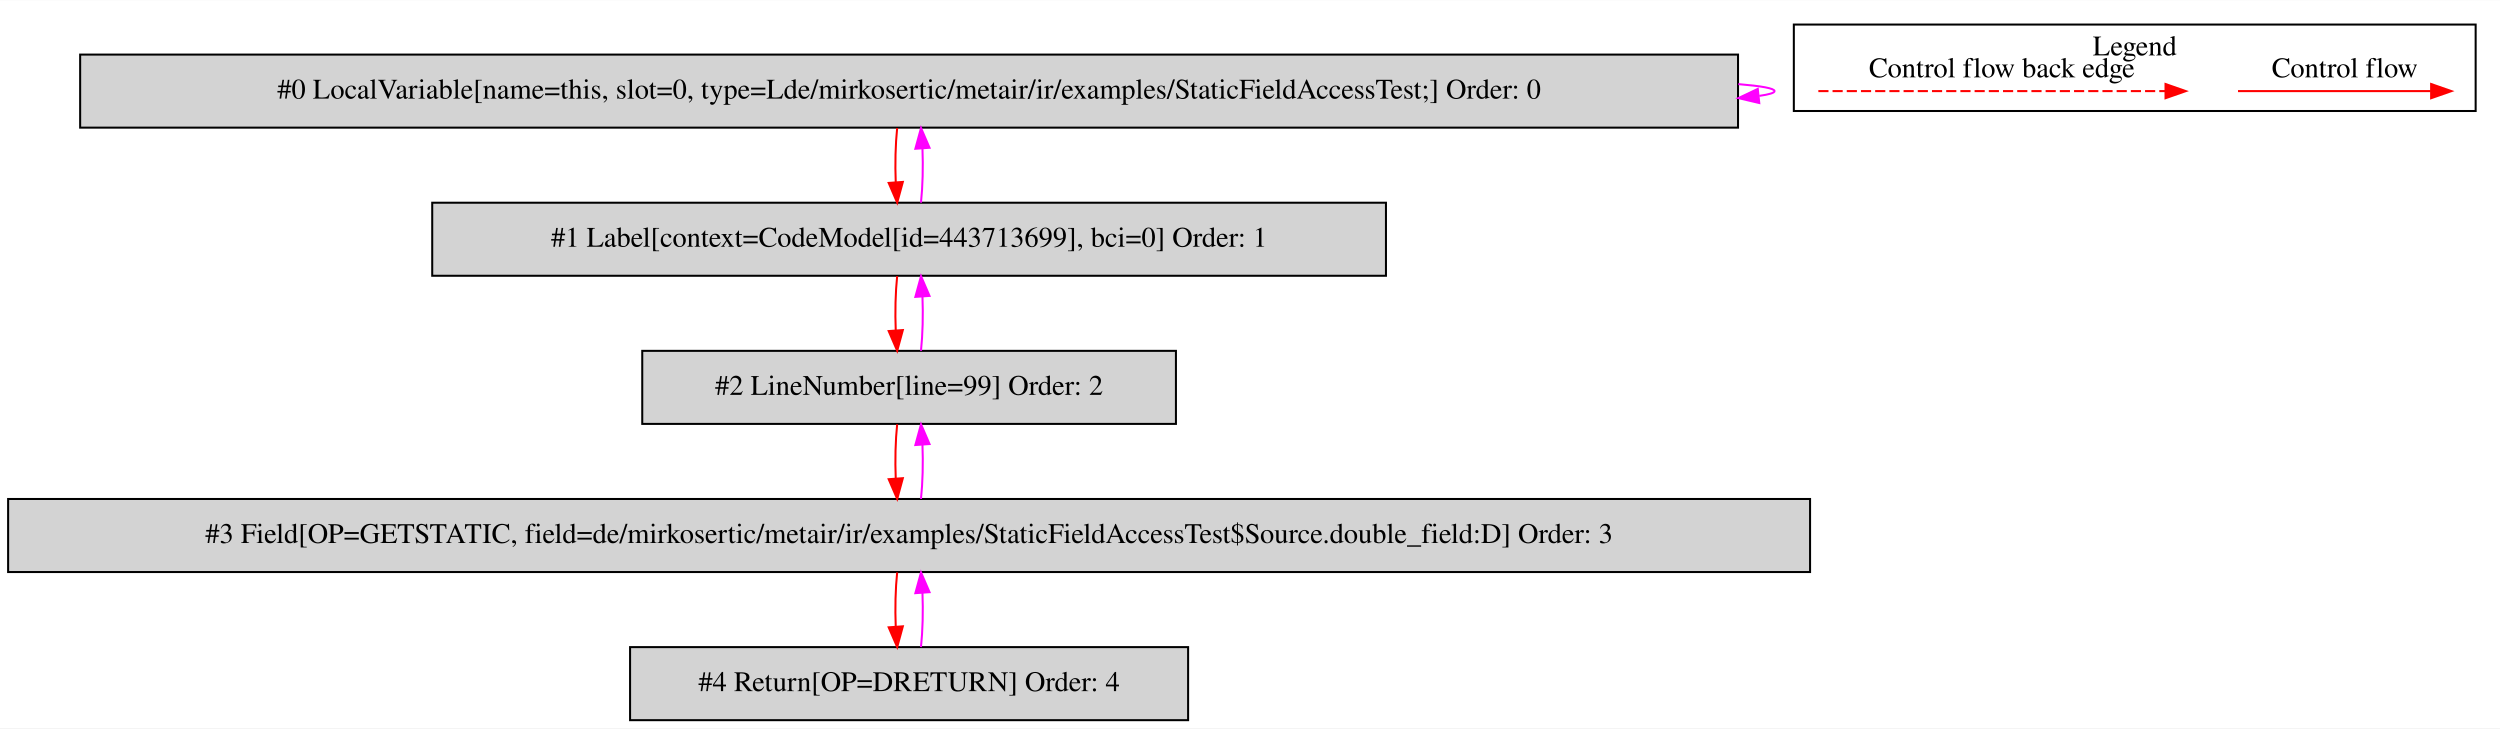
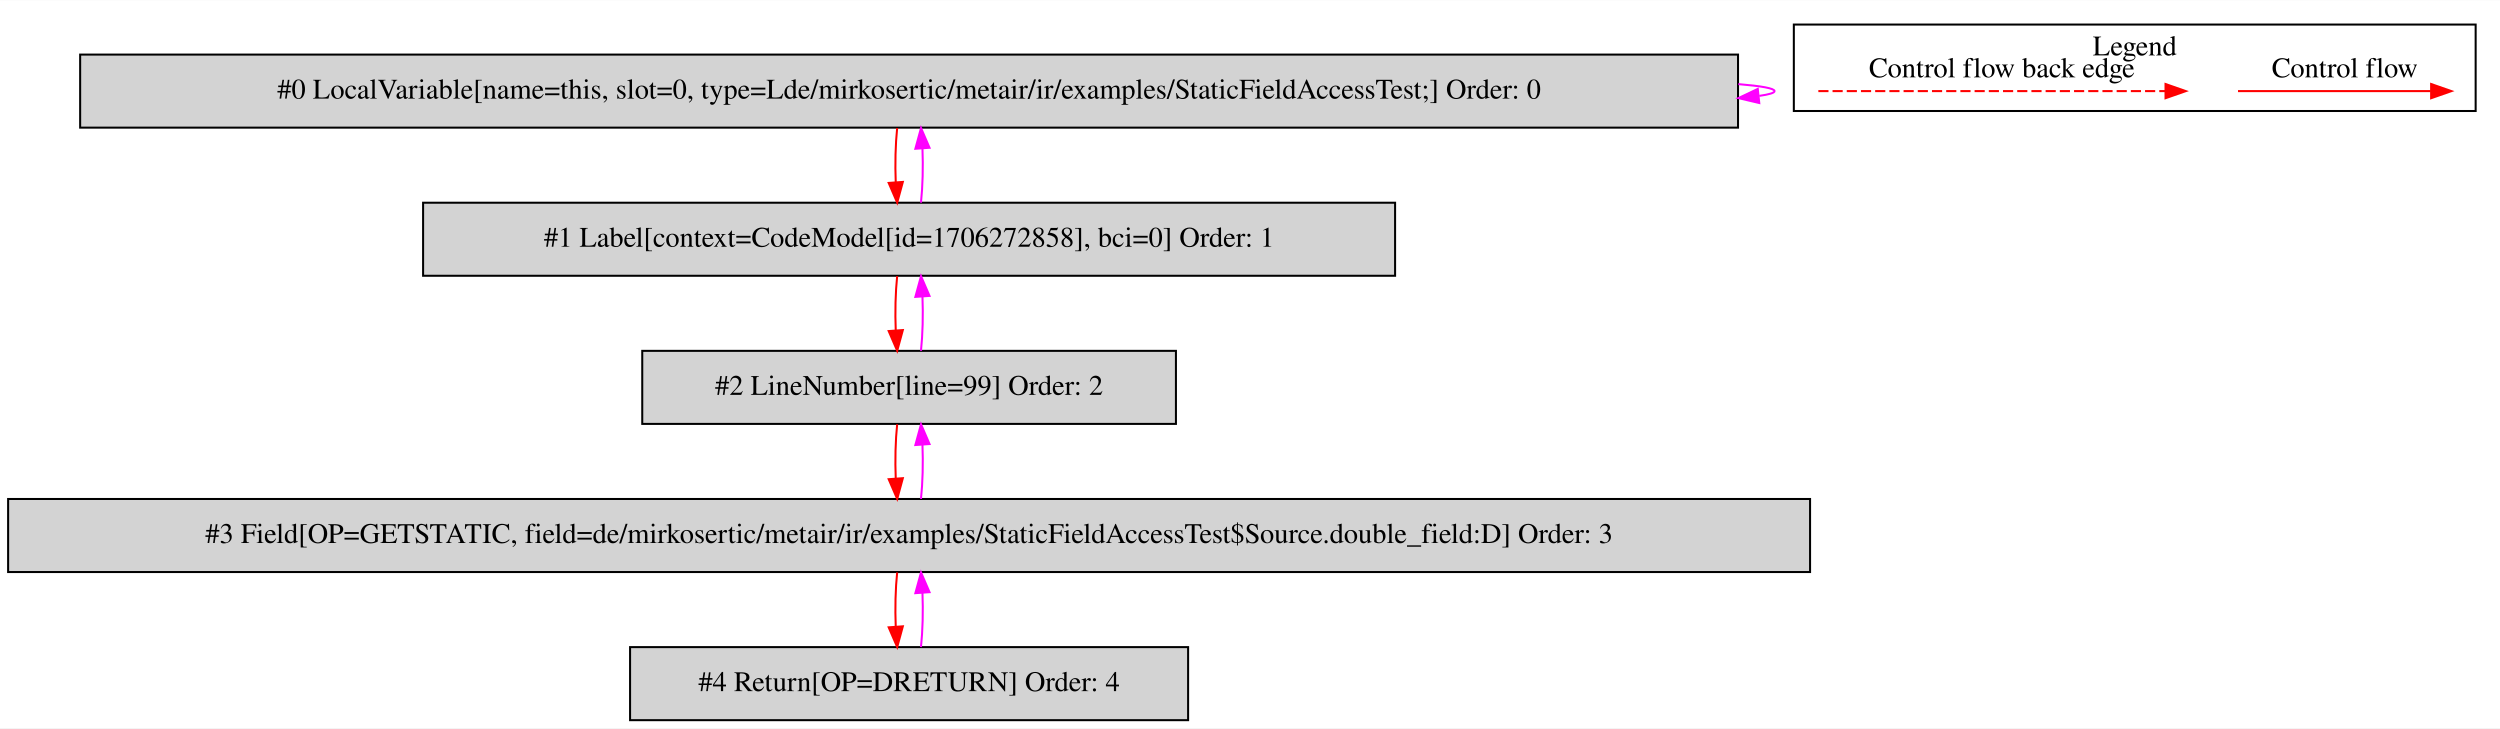
<svg xmlns="http://www.w3.org/2000/svg" width="1232pt" height="359pt" viewBox="0.00 0.00 1232.00 358.80">
  <g id="graph0" class="graph" transform="scale(1 1) rotate(0) translate(4 354.8)">
    <polygon fill="white" stroke="transparent" points="-4,4 -4,-354.8 1228,-354.8 1228,4 -4,4" />
    <g id="clust1" class="cluster">
      <polygon fill="none" stroke="black" points="880,-300.2 880,-342.8 1216,-342.8 1216,-300.2 880,-300.2" />
      <text text-anchor="middle" x="1048" y="-327.6" font-family="Times,serif" font-size="14.00">Legend</text>
    </g>
    <g id="node1" class="node">
      <polygon fill="lightgrey" stroke="black" points="852.5,-328 35.5,-328 35.5,-292 852.5,-292 852.5,-328" />
      <text text-anchor="middle" x="444" y="-306.3" font-family="Times,serif" font-size="14.00">#0 LocalVariable[name=this, slot=0, type=Lde/mirkosertic/metair/ir/examples/StaticFieldAccessTest;] Order: 0</text>
    </g>
    <g id="edge1" class="edge">
      <path fill="none" stroke="fuchsia" d="M852.66,-313.45C864.07,-312.5 870.5,-311.35 870.5,-310 870.5,-309.13 867.86,-308.35 862.96,-307.65" />
      <polygon fill="fuchsia" stroke="fuchsia" points="862.97,-304.13 852.66,-306.55 862.23,-311.09 862.97,-304.13" />
    </g>
    <g id="node2" class="node">
-       <polygon fill="lightgrey" stroke="black" points="679,-255 209,-255 209,-219 679,-219 679,-255" />
-       <text text-anchor="middle" x="444" y="-233.3" font-family="Times,serif" font-size="14.00">#1 Label[context=CodeModel[id=443713699], bci=0] Order: 1</text>
+       <polygon fill="lightgrey" stroke="black" points="683.5,-255 204.5,-255 204.5,-219 683.5,-219 683.5,-255" />
+       <text text-anchor="middle" x="444" y="-233.3" font-family="Times,serif" font-size="14.00">#1 Label[context=CodeModel[id=1706272858], bci=0] Order: 1</text>
    </g>
    <g id="edge2" class="edge">
      <path fill="none" stroke="red" d="M438.12,-291.81C437.28,-283.79 437.05,-274.05 437.42,-265.07" />
      <polygon fill="red" stroke="red" points="440.92,-265.25 438.14,-255.03 433.94,-264.75 440.92,-265.25" />
    </g>
    <g id="edge3" class="edge">
      <path fill="none" stroke="fuchsia" d="M449.86,-255.03C450.71,-263.03 450.95,-272.77 450.59,-281.75" />
      <polygon fill="fuchsia" stroke="fuchsia" points="447.09,-281.59 449.88,-291.81 454.07,-282.08 447.09,-281.59" />
    </g>
    <g id="node3" class="node">
      <polygon fill="lightgrey" stroke="black" points="575.5,-182 312.5,-182 312.5,-146 575.5,-146 575.5,-182" />
      <text text-anchor="middle" x="444" y="-160.3" font-family="Times,serif" font-size="14.00">#2 LineNumber[line=99] Order: 2</text>
    </g>
    <g id="edge4" class="edge">
      <path fill="none" stroke="red" d="M438.12,-218.81C437.28,-210.79 437.05,-201.05 437.42,-192.07" />
      <polygon fill="red" stroke="red" points="440.92,-192.25 438.14,-182.03 433.94,-191.75 440.92,-192.25" />
    </g>
    <g id="edge5" class="edge">
      <path fill="none" stroke="fuchsia" d="M449.86,-182.03C450.71,-190.03 450.95,-199.77 450.59,-208.75" />
      <polygon fill="fuchsia" stroke="fuchsia" points="447.09,-208.59 449.88,-218.81 454.07,-209.08 447.09,-208.59" />
    </g>
    <g id="node4" class="node">
      <polygon fill="lightgrey" stroke="black" points="888,-109 0,-109 0,-73 888,-73 888,-109" />
      <text text-anchor="middle" x="444" y="-87.3" font-family="Times,serif" font-size="14.00">#3 Field[OP=GETSTATIC, field=de/mirkosertic/metair/ir/examples/StaticFieldAccessTest$Source.double_field:D] Order: 3</text>
    </g>
    <g id="edge6" class="edge">
      <path fill="none" stroke="red" d="M438.12,-145.81C437.28,-137.79 437.05,-128.05 437.42,-119.07" />
      <polygon fill="red" stroke="red" points="440.92,-119.25 438.14,-109.03 433.94,-118.75 440.92,-119.25" />
    </g>
    <g id="edge7" class="edge">
      <path fill="none" stroke="fuchsia" d="M449.86,-109.03C450.71,-117.03 450.95,-126.77 450.59,-135.75" />
      <polygon fill="fuchsia" stroke="fuchsia" points="447.09,-135.59 449.88,-145.81 454.07,-136.08 447.09,-135.59" />
    </g>
    <g id="node5" class="node">
      <polygon fill="lightgrey" stroke="black" points="581.5,-36 306.5,-36 306.5,0 581.5,0 581.5,-36" />
      <text text-anchor="middle" x="444" y="-14.3" font-family="Times,serif" font-size="14.00">#4 Return[OP=DRETURN] Order: 4</text>
    </g>
    <g id="edge8" class="edge">
      <path fill="none" stroke="red" d="M438.12,-72.81C437.28,-64.79 437.05,-55.05 437.42,-46.07" />
      <polygon fill="red" stroke="red" points="440.92,-46.25 438.14,-36.03 433.94,-45.75 440.92,-46.25" />
    </g>
    <g id="edge9" class="edge">
      <path fill="none" stroke="fuchsia" d="M449.86,-36.03C450.71,-44.03 450.95,-53.77 450.59,-62.75" />
      <polygon fill="fuchsia" stroke="fuchsia" points="447.09,-62.59 449.88,-72.81 454.07,-63.08 447.09,-62.59" />
    </g>
    <g id="edge10" class="edge">
      <path fill="none" stroke="red" d="M1098.89,-310C1110.11,-310 1168.24,-310 1193.86,-310" />
      <polygon fill="red" stroke="red" points="1194.06,-313.5 1204.06,-310 1194.06,-306.5 1194.06,-313.5" />
      <text text-anchor="middle" x="1151.5" y="-316.8" font-family="Times,serif" font-size="14.00">Control flow</text>
    </g>
    <g id="edge11" class="edge">
      <path fill="none" stroke="red" stroke-dasharray="5,2" d="M892.08,-310C909.05,-310 1025.21,-310 1063.08,-310" />
      <polygon fill="red" stroke="red" points="1063.17,-313.5 1073.17,-310 1063.17,-306.5 1063.17,-313.5" />
      <text text-anchor="middle" x="982.5" y="-316.8" font-family="Times,serif" font-size="14.00">Control flow back edge</text>
    </g>
  </g>
</svg>
